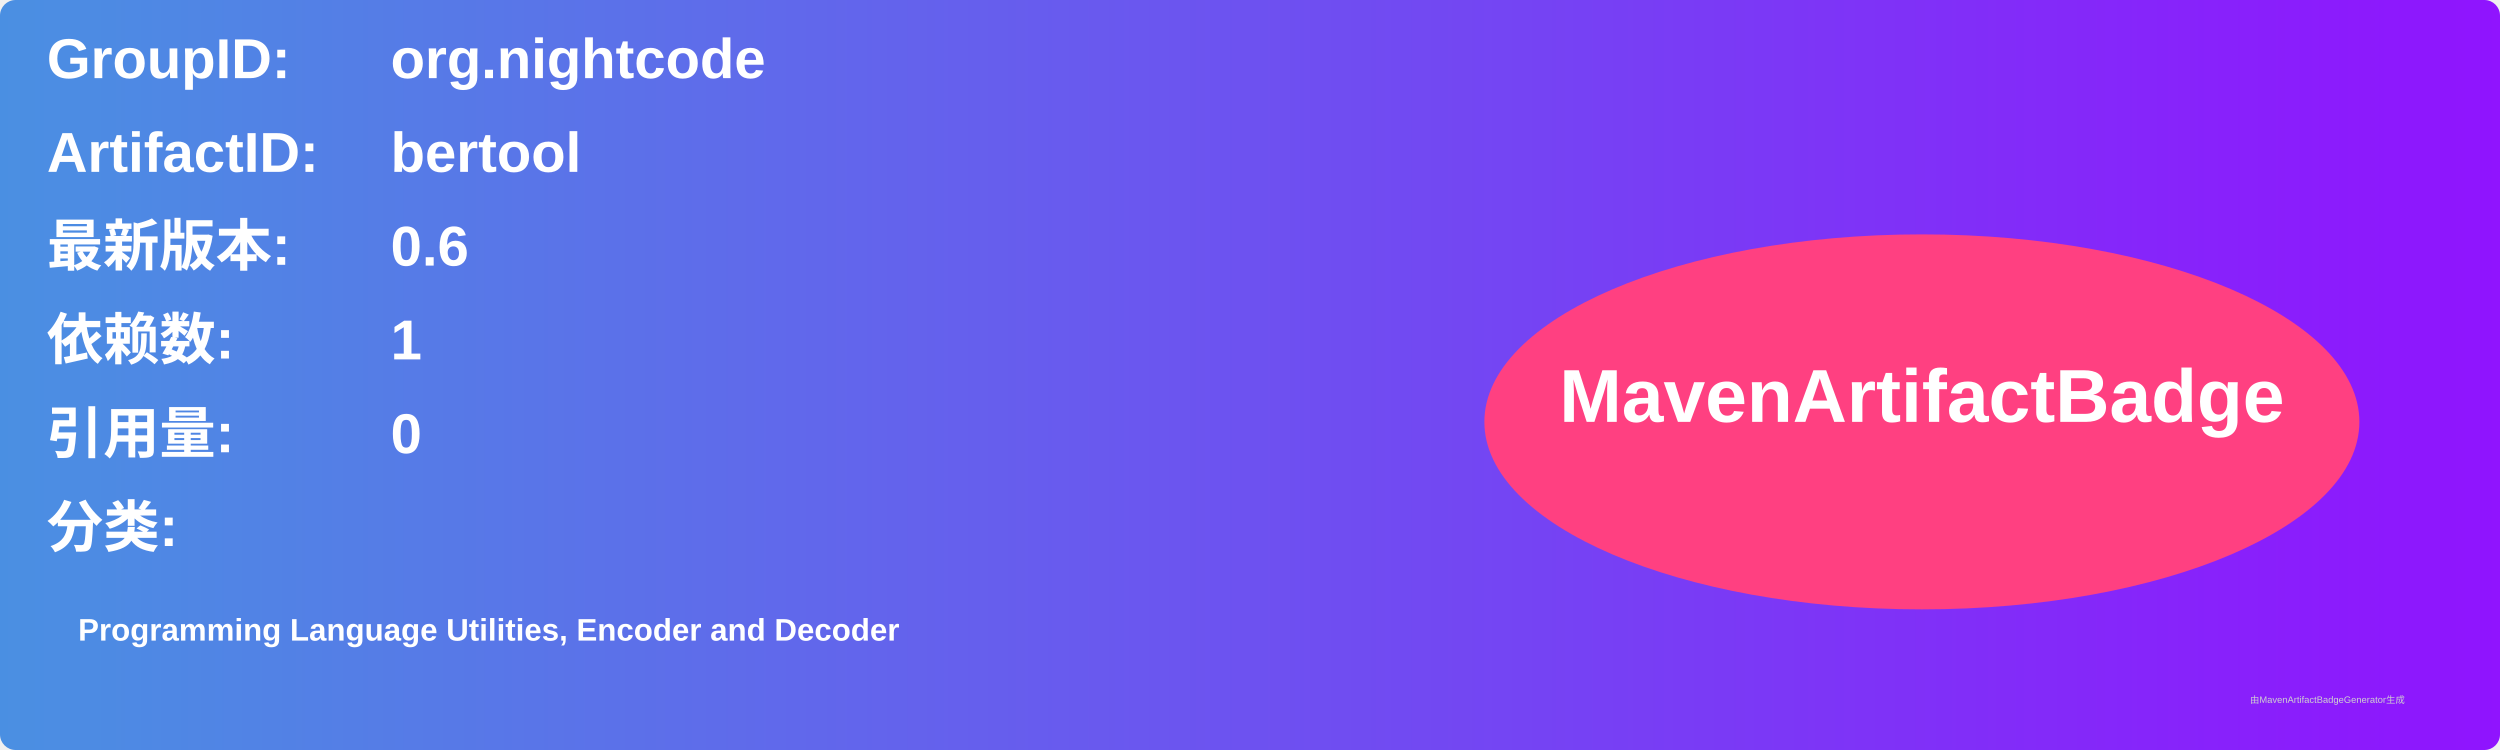
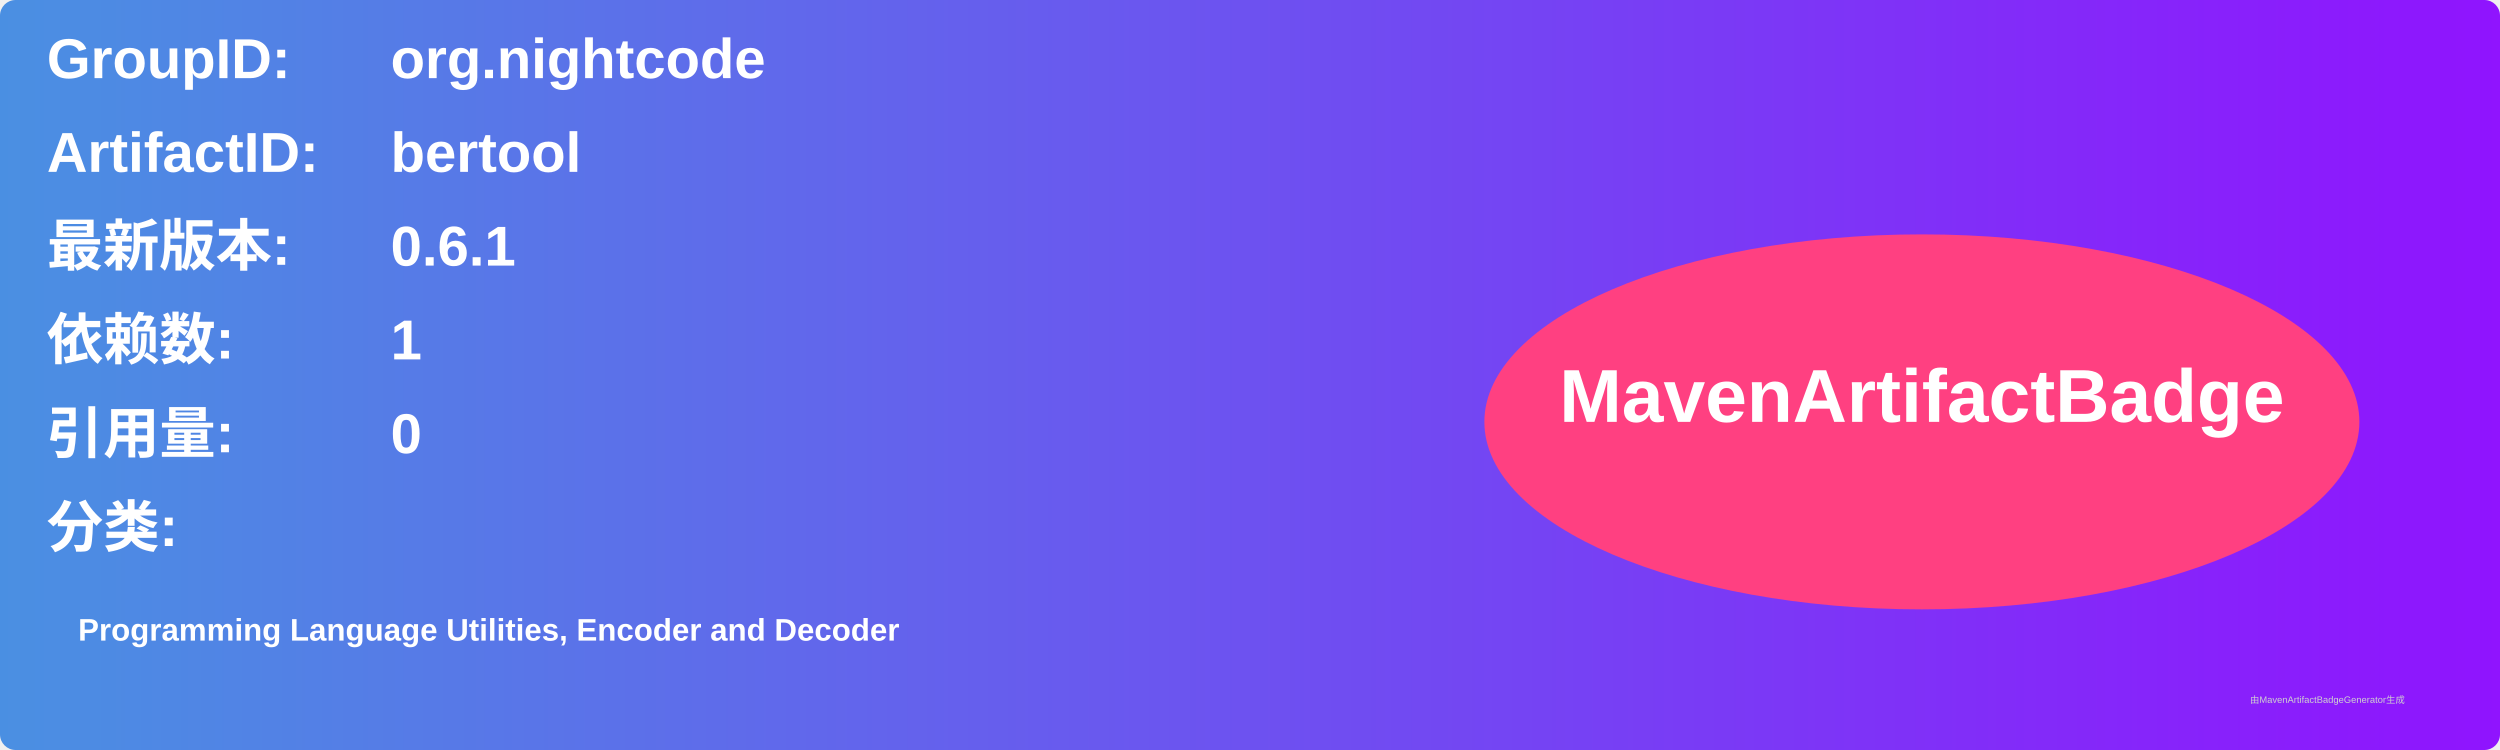
<svg xmlns="http://www.w3.org/2000/svg" width="800" height="240" viewBox="0 0 800 240">
  <linearGradient id="grad" x1="0%" y1="0%" x2="100%" y2="0%">
    <stop offset="0%" stop-color="#4a90e2" />
    <stop offset="100%" stop-color="#9013fe" />
  </linearGradient>
  <rect width="100%" height="100%" rx="5" ry="5" fill="url(#grad)" />
  <g transform="translate(15, 15)">
    <text x="0" y="10" font-family="Arial" font-size="18" fill="white" font-weight="bold" width="260">GroupID:</text>
    <text x="110" y="10" font-family="Arial" font-size="18" fill="white" font-weight="bold" width="460">org.nightcode</text>
    <text x="0" y="40" font-family="Arial" font-size="18" fill="white" font-weight="bold" width="260">ArtifactID:</text>
    <text x="110" y="40" font-family="Arial" font-size="18" fill="white" font-weight="bold" width="460">bertool</text>
    <text x="0" y="70" font-family="Arial" font-size="18" fill="white" font-weight="bold">最新版本:</text>
    <text x="110" y="70" font-family="Arial" font-size="18" fill="white" font-weight="bold">
-       <tspan font-weight="bold">0.6</tspan>
+       <tspan font-weight="bold">0.6.1</tspan>
    </text>
    <text x="0" y="100" font-family="Arial" font-size="18" fill="white" font-weight="bold">依赖数: </text>
    <text x="110" y="100" font-family="Arial" font-size="18" fill="white">
      <tspan font-weight="bold">1</tspan>
    </text>
    <text x="0" y="130" font-family="Arial" font-size="18" fill="white" font-weight="bold">引用量: </text>
    <text x="110" y="130" font-family="Arial" font-size="18" fill="white">
      <tspan font-weight="bold">0</tspan>
    </text>
    <text x="0" y="160" font-family="Arial" font-size="18" fill="white" font-weight="bold">分类:</text>
    <text x="10" y="190" font-family="Arial" font-size="10" fill="white">
      <tspan font-weight="bold">Programming Language Utilities, Encoder and Decoder</tspan>
    </text>
    <ellipse cx="600" cy="120" rx="140" ry="60" fill="#ff4081" />
    <text x="600" y="120" text-anchor="middle" font-family="Arial" font-size="24" fill="white" font-weight="bold">MavenArtifactBadge</text>
  </g>
  <text x="720" y="225" font-family="Arial" font-size="3" fill="#d0d0d0">由MavenArtifactBadgeGenerator生成</text>
</svg>
